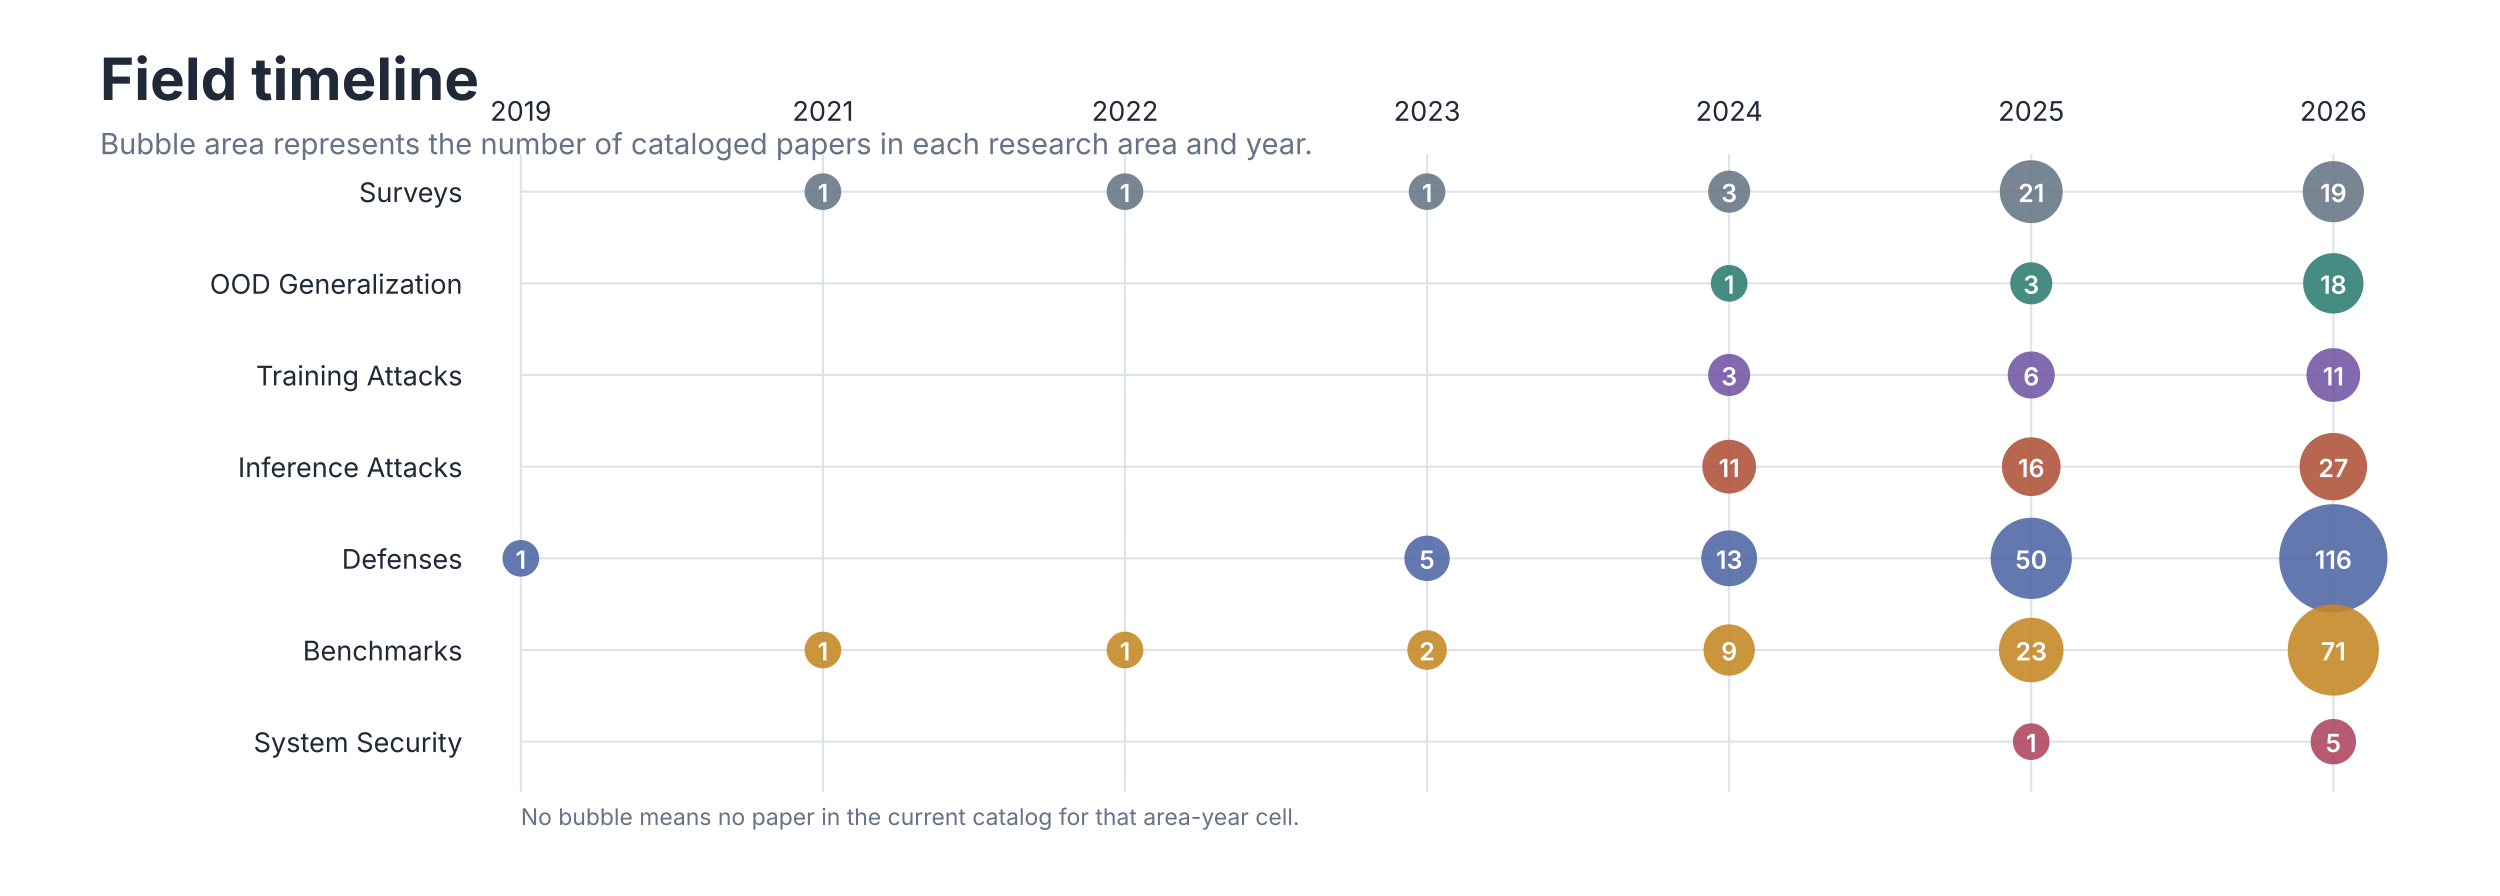
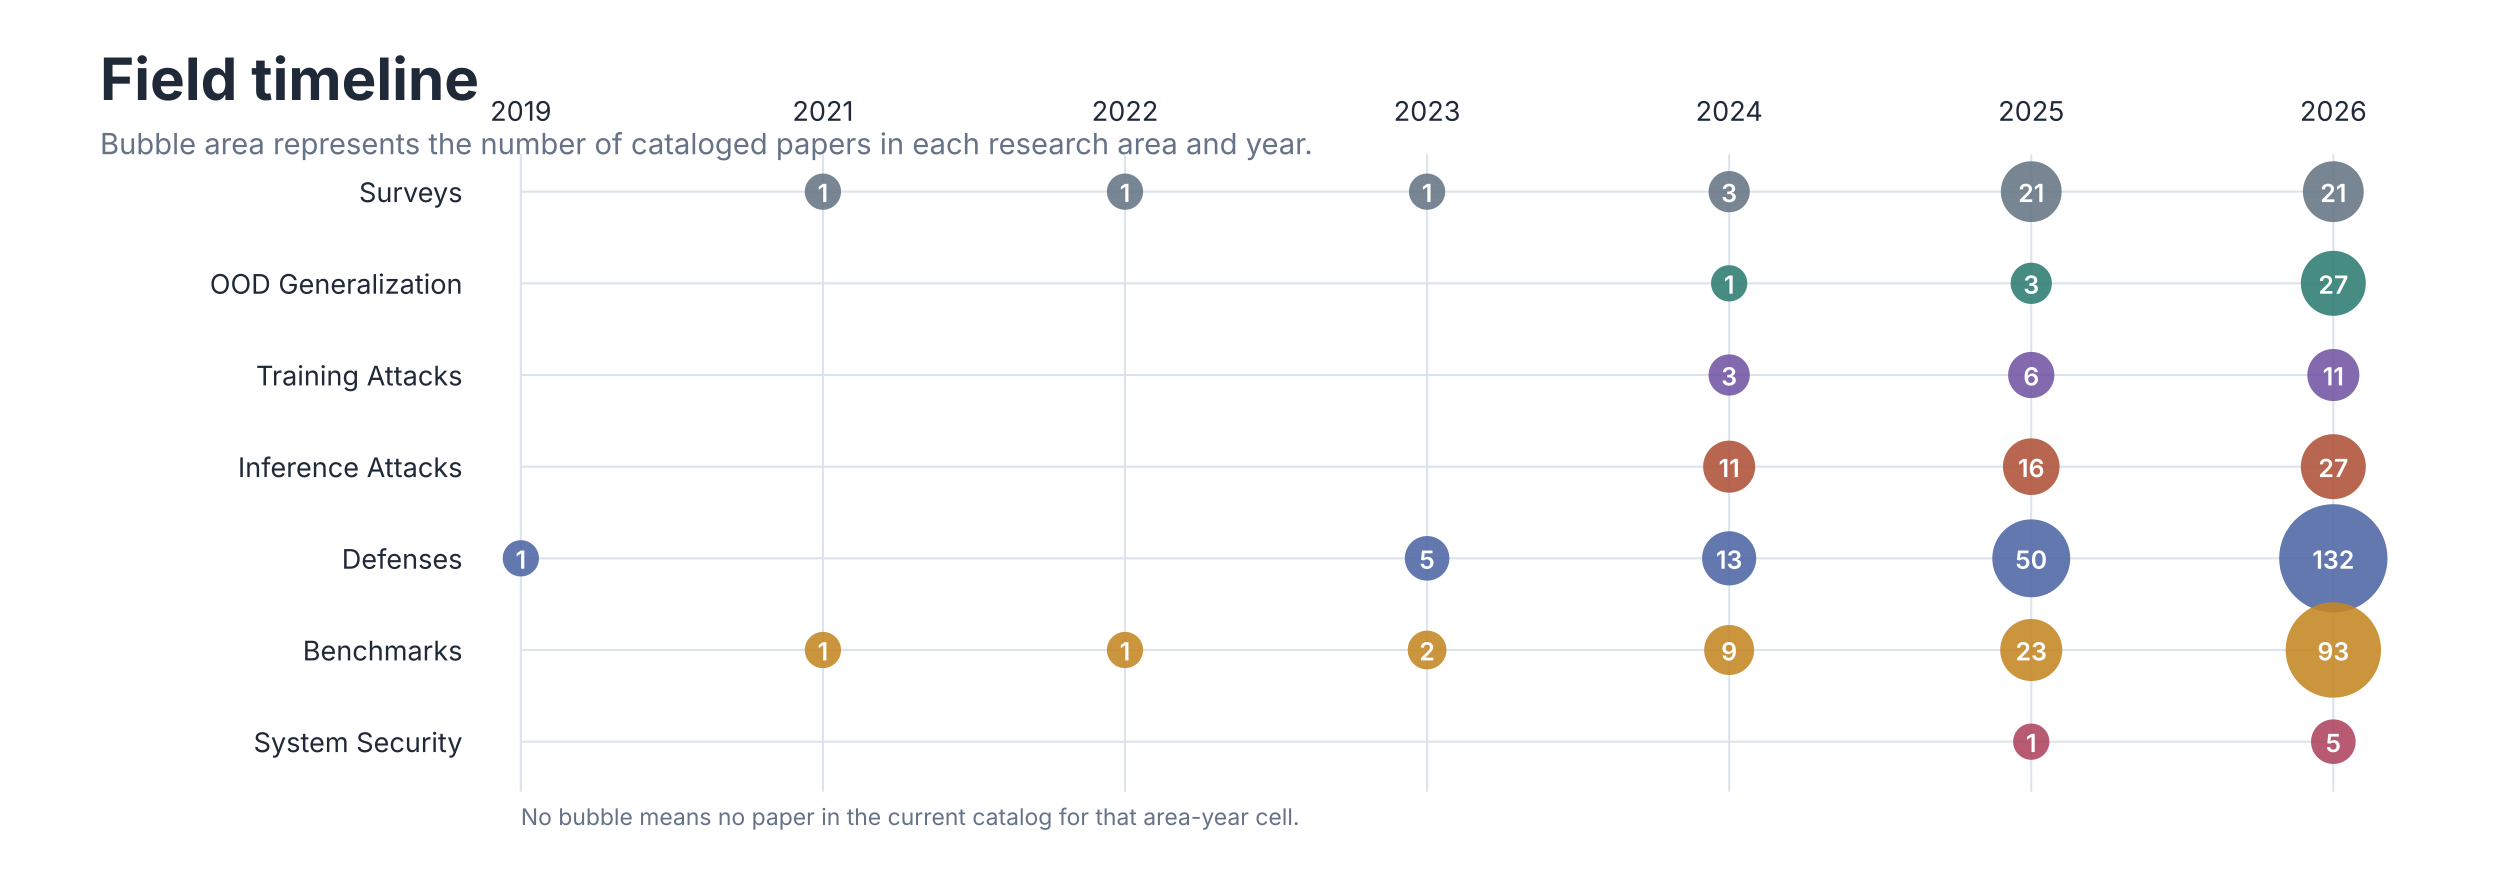
<svg xmlns="http://www.w3.org/2000/svg" role="img" aria-labelledby="title desc" viewBox="0 0 1200 430">
  <style>
text { font-family: -apple-system, BlinkMacSystemFont, 'Segoe UI', sans-serif; }
.title { font-size: 28px; font-weight: 650; fill: #202938; }
.subtitle { font-size: 14px; fill: #657287; }
.axis { font-size: 13px; fill: #657287; }
.label { font-size: 13px; fill: #202938; }
.small { font-size: 11px; fill: #657287; }
</style>
  <rect width="1200" height="430" fill="#FFFFFF" />
  <text class="title" x="48" y="48">Field timeline</text>
  <text class="subtitle" x="48" y="74">Bubble area represents the number of cataloged papers in each research area and year.</text>
  <line x1="250.0" y1="74" x2="250.0" y2="380" stroke="#DCE3EC" />
  <text class="label" x="250.0" y="58" text-anchor="middle">2019</text>
  <line x1="395.0" y1="74" x2="395.0" y2="380" stroke="#DCE3EC" />
  <text class="label" x="395.0" y="58" text-anchor="middle">2021</text>
  <line x1="540.0" y1="74" x2="540.0" y2="380" stroke="#DCE3EC" />
  <text class="label" x="540.0" y="58" text-anchor="middle">2022</text>
  <line x1="685.0" y1="74" x2="685.0" y2="380" stroke="#DCE3EC" />
  <text class="label" x="685.0" y="58" text-anchor="middle">2023</text>
  <line x1="830.0" y1="74" x2="830.0" y2="380" stroke="#DCE3EC" />
  <text class="label" x="830.0" y="58" text-anchor="middle">2024</text>
  <line x1="975.0" y1="74" x2="975.0" y2="380" stroke="#DCE3EC" />
  <text class="label" x="975.0" y="58" text-anchor="middle">2025</text>
  <line x1="1120.0" y1="74" x2="1120.0" y2="380" stroke="#DCE3EC" />
  <text class="label" x="1120.0" y="58" text-anchor="middle">2026</text>
  <text class="label" x="222" y="97" text-anchor="end">Surveys</text>
  <line x1="250" y1="92" x2="1120" y2="92" stroke="#DCE3EC" />
-   <circle cx="395.0" cy="92" r="8.8" fill="#667585" fill-opacity="0.88" />
+   <circle cx="395.0" cy="92" r="8.7" fill="#667585" fill-opacity="0.88" />
  <text x="395.0" y="97" text-anchor="middle" font-size="12" font-weight="600" fill="#FFFFFF">1</text>
-   <circle cx="540.0" cy="92" r="8.8" fill="#667585" fill-opacity="0.88" />
+   <circle cx="540.0" cy="92" r="8.7" fill="#667585" fill-opacity="0.88" />
  <text x="540.0" y="97" text-anchor="middle" font-size="12" font-weight="600" fill="#FFFFFF">1</text>
-   <circle cx="685.0" cy="92" r="8.8" fill="#667585" fill-opacity="0.88" />
+   <circle cx="685.0" cy="92" r="8.7" fill="#667585" fill-opacity="0.88" />
  <text x="685.0" y="97" text-anchor="middle" font-size="12" font-weight="600" fill="#FFFFFF">1</text>
-   <circle cx="830.0" cy="92" r="10.1" fill="#667585" fill-opacity="0.88" />
+   <circle cx="830.0" cy="92" r="9.9" fill="#667585" fill-opacity="0.88" />
  <text x="830.0" y="97" text-anchor="middle" font-size="12" font-weight="600" fill="#FFFFFF">3</text>
-   <circle cx="975.0" cy="92" r="15.1" fill="#667585" fill-opacity="0.88" />
+   <circle cx="975.0" cy="92" r="14.6" fill="#667585" fill-opacity="0.88" />
  <text x="975.0" y="97" text-anchor="middle" font-size="12" font-weight="600" fill="#FFFFFF">21</text>
-   <circle cx="1120.0" cy="92" r="14.7" fill="#667585" fill-opacity="0.88" />
-   <text x="1120.0" y="97" text-anchor="middle" font-size="12" font-weight="600" fill="#FFFFFF">19</text>
+   <circle cx="1120.0" cy="92" r="14.6" fill="#667585" fill-opacity="0.88" />
+   <text x="1120.0" y="97" text-anchor="middle" font-size="12" font-weight="600" fill="#FFFFFF">21</text>
  <text class="label" x="222" y="141" text-anchor="end">OOD Generalization</text>
  <line x1="250" y1="136" x2="1120" y2="136" stroke="#DCE3EC" />
-   <circle cx="830.0" cy="136" r="8.8" fill="#2F7D73" fill-opacity="0.88" />
+   <circle cx="830.0" cy="136" r="8.7" fill="#2F7D73" fill-opacity="0.88" />
  <text x="830.0" y="141" text-anchor="middle" font-size="12" font-weight="600" fill="#FFFFFF">1</text>
-   <circle cx="975.0" cy="136" r="10.1" fill="#2F7D73" fill-opacity="0.88" />
+   <circle cx="975.0" cy="136" r="9.9" fill="#2F7D73" fill-opacity="0.88" />
  <text x="975.0" y="141" text-anchor="middle" font-size="12" font-weight="600" fill="#FFFFFF">3</text>
-   <circle cx="1120.0" cy="136" r="14.5" fill="#2F7D73" fill-opacity="0.88" />
-   <text x="1120.0" y="141" text-anchor="middle" font-size="12" font-weight="600" fill="#FFFFFF">18</text>
+   <circle cx="1120.0" cy="136" r="15.6" fill="#2F7D73" fill-opacity="0.88" />
+   <text x="1120.0" y="141" text-anchor="middle" font-size="12" font-weight="600" fill="#FFFFFF">27</text>
  <text class="label" x="222" y="185" text-anchor="end">Training Attacks</text>
  <line x1="250" y1="180" x2="1120" y2="180" stroke="#DCE3EC" />
-   <circle cx="830.0" cy="180" r="10.1" fill="#7356A3" fill-opacity="0.88" />
+   <circle cx="830.0" cy="180" r="9.9" fill="#7356A3" fill-opacity="0.88" />
  <text x="830.0" y="185" text-anchor="middle" font-size="12" font-weight="600" fill="#FFFFFF">3</text>
-   <circle cx="975.0" cy="180" r="11.3" fill="#7356A3" fill-opacity="0.88" />
+   <circle cx="975.0" cy="180" r="11.1" fill="#7356A3" fill-opacity="0.88" />
  <text x="975.0" y="185" text-anchor="middle" font-size="12" font-weight="600" fill="#FFFFFF">6</text>
-   <circle cx="1120.0" cy="180" r="12.9" fill="#7356A3" fill-opacity="0.88" />
+   <circle cx="1120.0" cy="180" r="12.5" fill="#7356A3" fill-opacity="0.88" />
  <text x="1120.0" y="185" text-anchor="middle" font-size="12" font-weight="600" fill="#FFFFFF">11</text>
  <text class="label" x="222" y="229" text-anchor="end">Inference Attacks</text>
  <line x1="250" y1="224" x2="1120" y2="224" stroke="#DCE3EC" />
-   <circle cx="830.0" cy="224" r="12.9" fill="#B0523A" fill-opacity="0.88" />
+   <circle cx="830.0" cy="224" r="12.5" fill="#B0523A" fill-opacity="0.88" />
  <text x="830.0" y="229" text-anchor="middle" font-size="12" font-weight="600" fill="#FFFFFF">11</text>
-   <circle cx="975.0" cy="224" r="14.1" fill="#B0523A" fill-opacity="0.88" />
+   <circle cx="975.0" cy="224" r="13.6" fill="#B0523A" fill-opacity="0.88" />
  <text x="975.0" y="229" text-anchor="middle" font-size="12" font-weight="600" fill="#FFFFFF">16</text>
-   <circle cx="1120.0" cy="224" r="16.2" fill="#B0523A" fill-opacity="0.88" />
+   <circle cx="1120.0" cy="224" r="15.6" fill="#B0523A" fill-opacity="0.88" />
  <text x="1120.0" y="229" text-anchor="middle" font-size="12" font-weight="600" fill="#FFFFFF">27</text>
  <text class="label" x="222" y="273" text-anchor="end">Defenses</text>
  <line x1="250" y1="268" x2="1120" y2="268" stroke="#DCE3EC" />
-   <circle cx="250.0" cy="268" r="8.8" fill="#4F67A5" fill-opacity="0.88" />
+   <circle cx="250.0" cy="268" r="8.7" fill="#4F67A5" fill-opacity="0.88" />
  <text x="250.0" y="273" text-anchor="middle" font-size="12" font-weight="600" fill="#FFFFFF">1</text>
-   <circle cx="685.0" cy="268" r="10.9" fill="#4F67A5" fill-opacity="0.88" />
+   <circle cx="685.0" cy="268" r="10.7" fill="#4F67A5" fill-opacity="0.88" />
  <text x="685.0" y="273" text-anchor="middle" font-size="12" font-weight="600" fill="#FFFFFF">5</text>
-   <circle cx="830.0" cy="268" r="13.4" fill="#4F67A5" fill-opacity="0.88" />
+   <circle cx="830.0" cy="268" r="13.0" fill="#4F67A5" fill-opacity="0.88" />
  <text x="830.0" y="273" text-anchor="middle" font-size="12" font-weight="600" fill="#FFFFFF">13</text>
-   <circle cx="975.0" cy="268" r="19.5" fill="#4F67A5" fill-opacity="0.88" />
+   <circle cx="975.0" cy="268" r="18.7" fill="#4F67A5" fill-opacity="0.88" />
  <text x="975.0" y="273" text-anchor="middle" font-size="12" font-weight="600" fill="#FFFFFF">50</text>
  <circle cx="1120.0" cy="268" r="26.0" fill="#4F67A5" fill-opacity="0.88" />
-   <text x="1120.0" y="273" text-anchor="middle" font-size="12" font-weight="600" fill="#FFFFFF">116</text>
+   <text x="1120.0" y="273" text-anchor="middle" font-size="12" font-weight="600" fill="#FFFFFF">132</text>
  <text class="label" x="222" y="317" text-anchor="end">Benchmarks</text>
  <line x1="250" y1="312" x2="1120" y2="312" stroke="#DCE3EC" />
-   <circle cx="395.0" cy="312" r="8.8" fill="#C48724" fill-opacity="0.88" />
+   <circle cx="395.0" cy="312" r="8.7" fill="#C48724" fill-opacity="0.88" />
  <text x="395.0" y="317" text-anchor="middle" font-size="12" font-weight="600" fill="#FFFFFF">1</text>
-   <circle cx="540.0" cy="312" r="8.8" fill="#C48724" fill-opacity="0.88" />
+   <circle cx="540.0" cy="312" r="8.7" fill="#C48724" fill-opacity="0.88" />
  <text x="540.0" y="317" text-anchor="middle" font-size="12" font-weight="600" fill="#FFFFFF">1</text>
-   <circle cx="685.0" cy="312" r="9.5" fill="#C48724" fill-opacity="0.88" />
+   <circle cx="685.0" cy="312" r="9.3" fill="#C48724" fill-opacity="0.88" />
  <text x="685.0" y="317" text-anchor="middle" font-size="12" font-weight="600" fill="#FFFFFF">2</text>
-   <circle cx="830.0" cy="312" r="12.3" fill="#C48724" fill-opacity="0.88" />
+   <circle cx="830.0" cy="312" r="12.0" fill="#C48724" fill-opacity="0.88" />
  <text x="830.0" y="317" text-anchor="middle" font-size="12" font-weight="600" fill="#FFFFFF">9</text>
-   <circle cx="975.0" cy="312" r="15.5" fill="#C48724" fill-opacity="0.88" />
+   <circle cx="975.0" cy="312" r="14.9" fill="#C48724" fill-opacity="0.88" />
  <text x="975.0" y="317" text-anchor="middle" font-size="12" font-weight="600" fill="#FFFFFF">23</text>
-   <circle cx="1120.0" cy="312" r="21.9" fill="#C48724" fill-opacity="0.88" />
-   <text x="1120.0" y="317" text-anchor="middle" font-size="12" font-weight="600" fill="#FFFFFF">71</text>
+   <circle cx="1120.0" cy="312" r="22.9" fill="#C48724" fill-opacity="0.88" />
+   <text x="1120.0" y="317" text-anchor="middle" font-size="12" font-weight="600" fill="#FFFFFF">93</text>
  <text class="label" x="222" y="361" text-anchor="end">System Security</text>
  <line x1="250" y1="356" x2="1120" y2="356" stroke="#DCE3EC" />
-   <circle cx="975.0" cy="356" r="8.8" fill="#AE4560" fill-opacity="0.88" />
+   <circle cx="975.0" cy="356" r="8.7" fill="#AE4560" fill-opacity="0.88" />
  <text x="975.0" y="361" text-anchor="middle" font-size="12" font-weight="600" fill="#FFFFFF">1</text>
-   <circle cx="1120.0" cy="356" r="10.9" fill="#AE4560" fill-opacity="0.88" />
+   <circle cx="1120.0" cy="356" r="10.7" fill="#AE4560" fill-opacity="0.88" />
  <text x="1120.0" y="361" text-anchor="middle" font-size="12" font-weight="600" fill="#FFFFFF">5</text>
  <text class="small" x="250" y="396">No bubble means no paper in the current catalog for that area-year cell.</text>
</svg>
